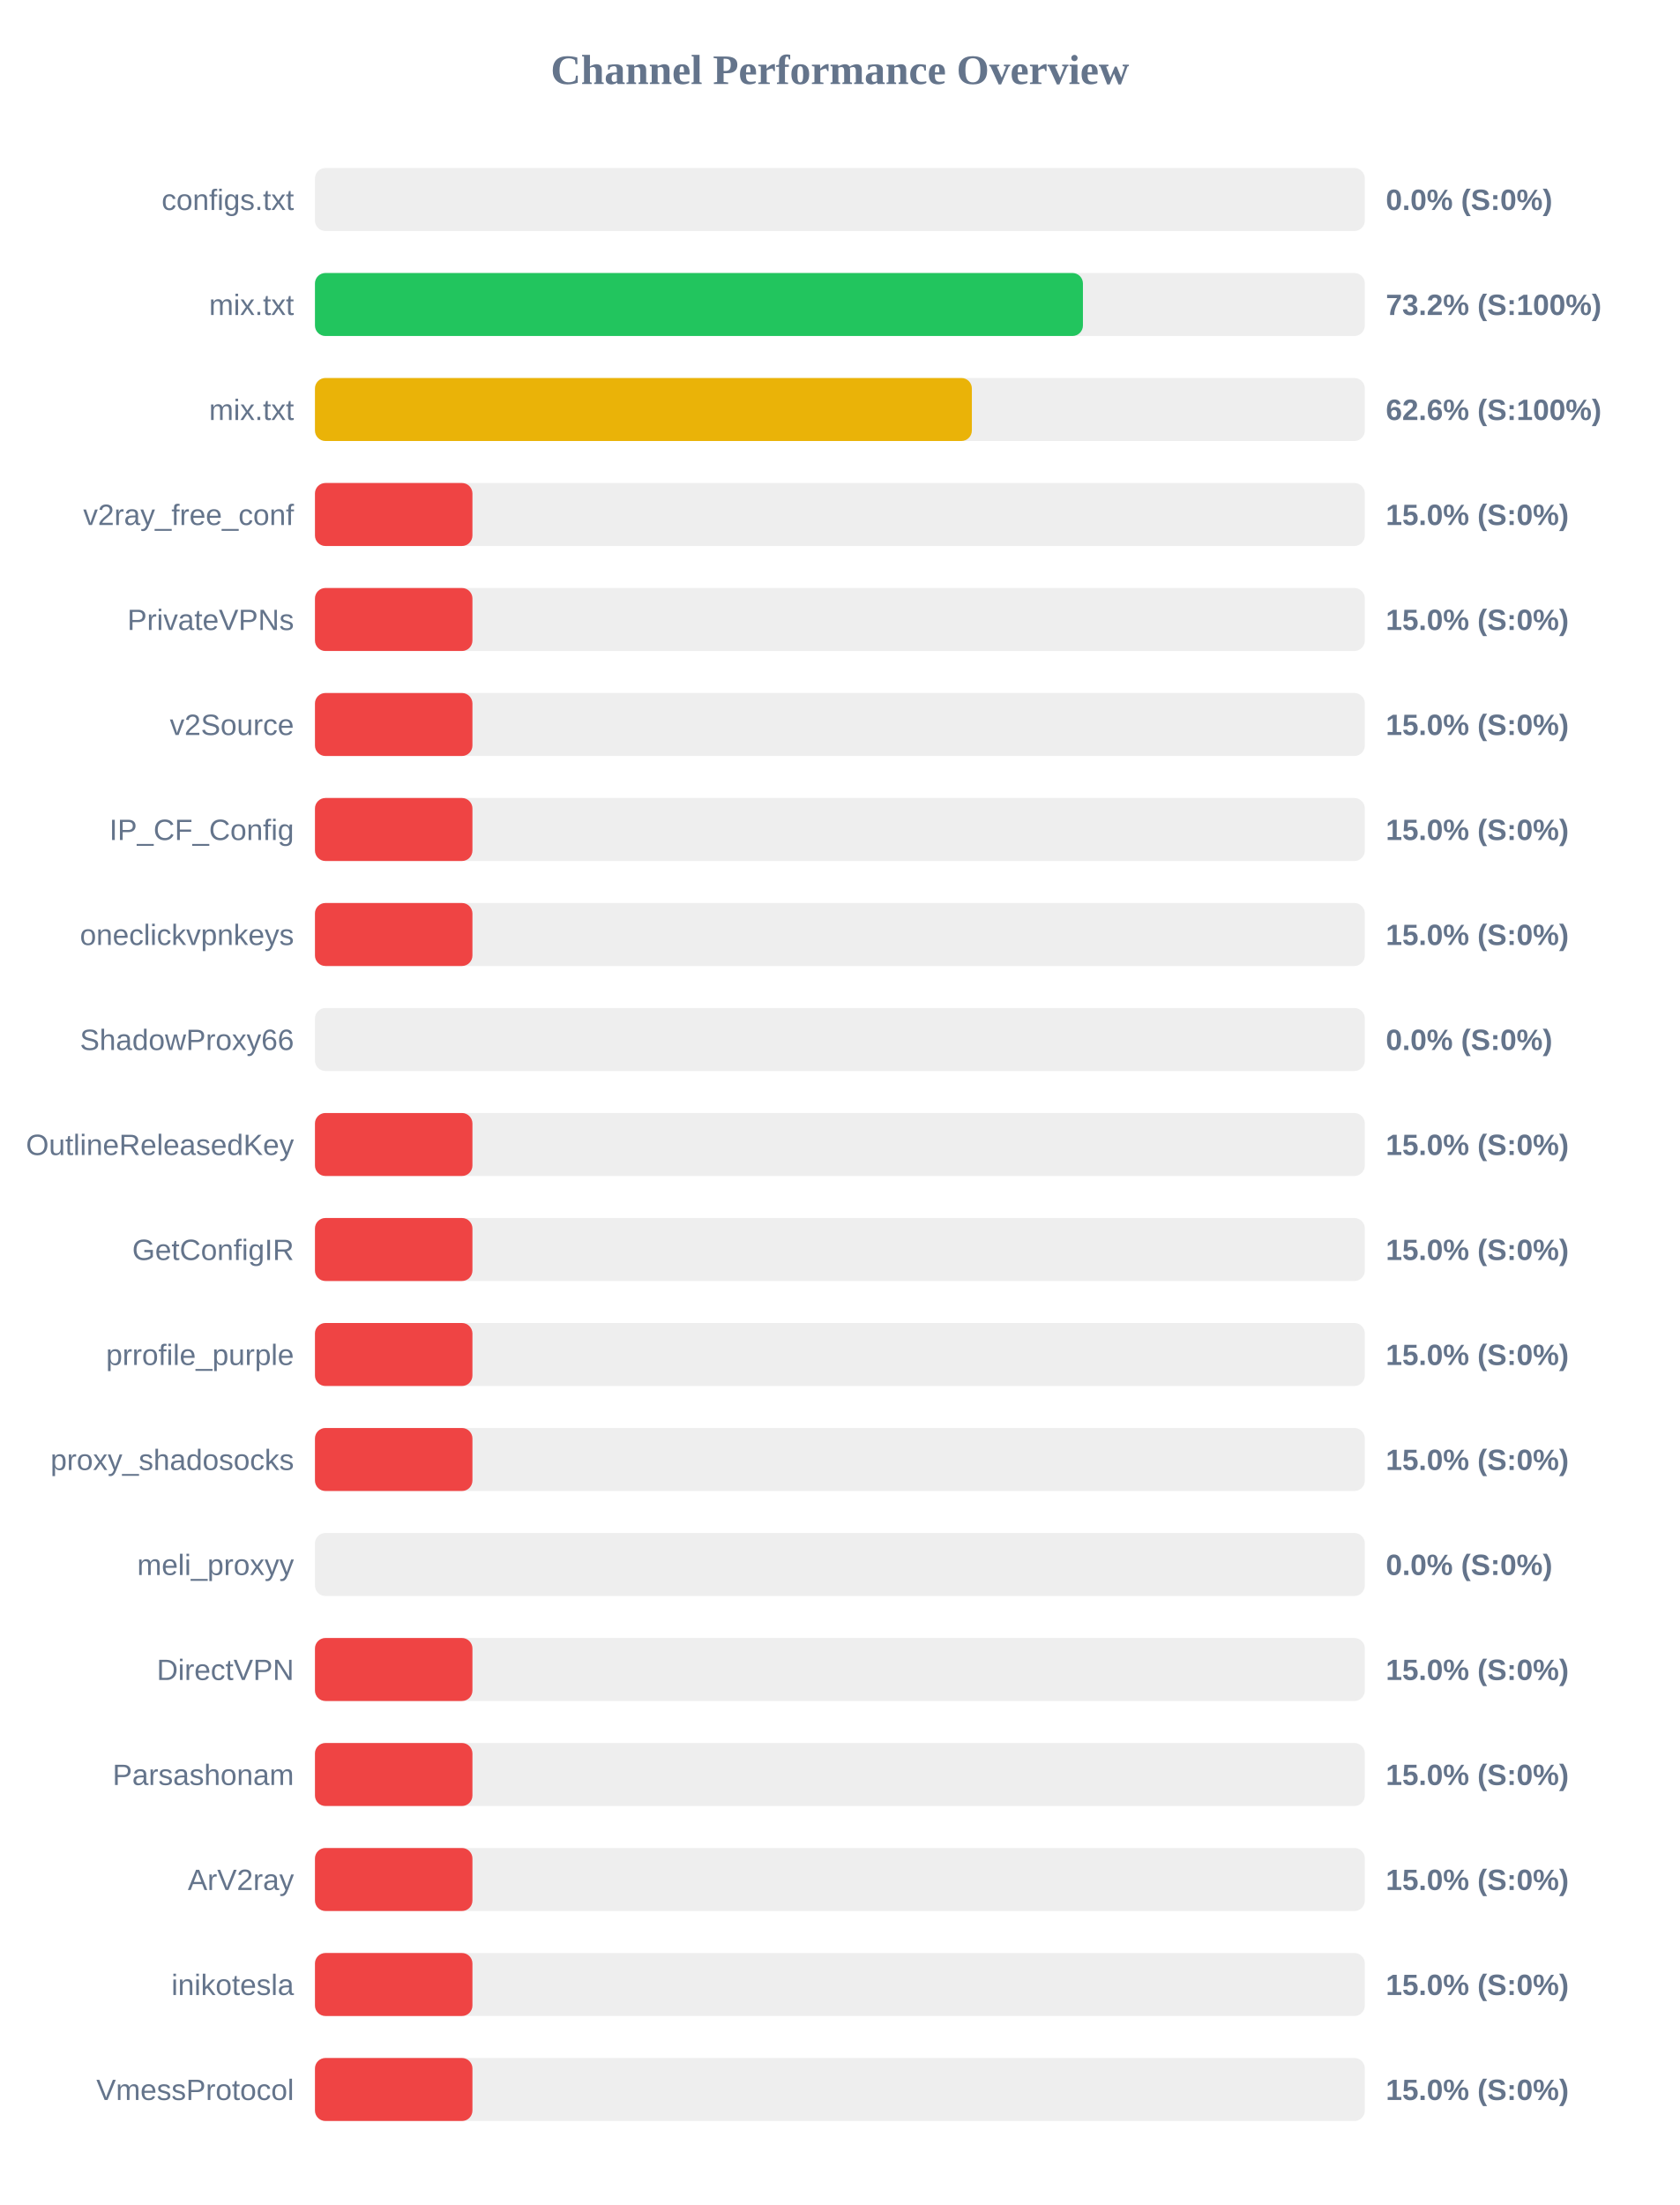
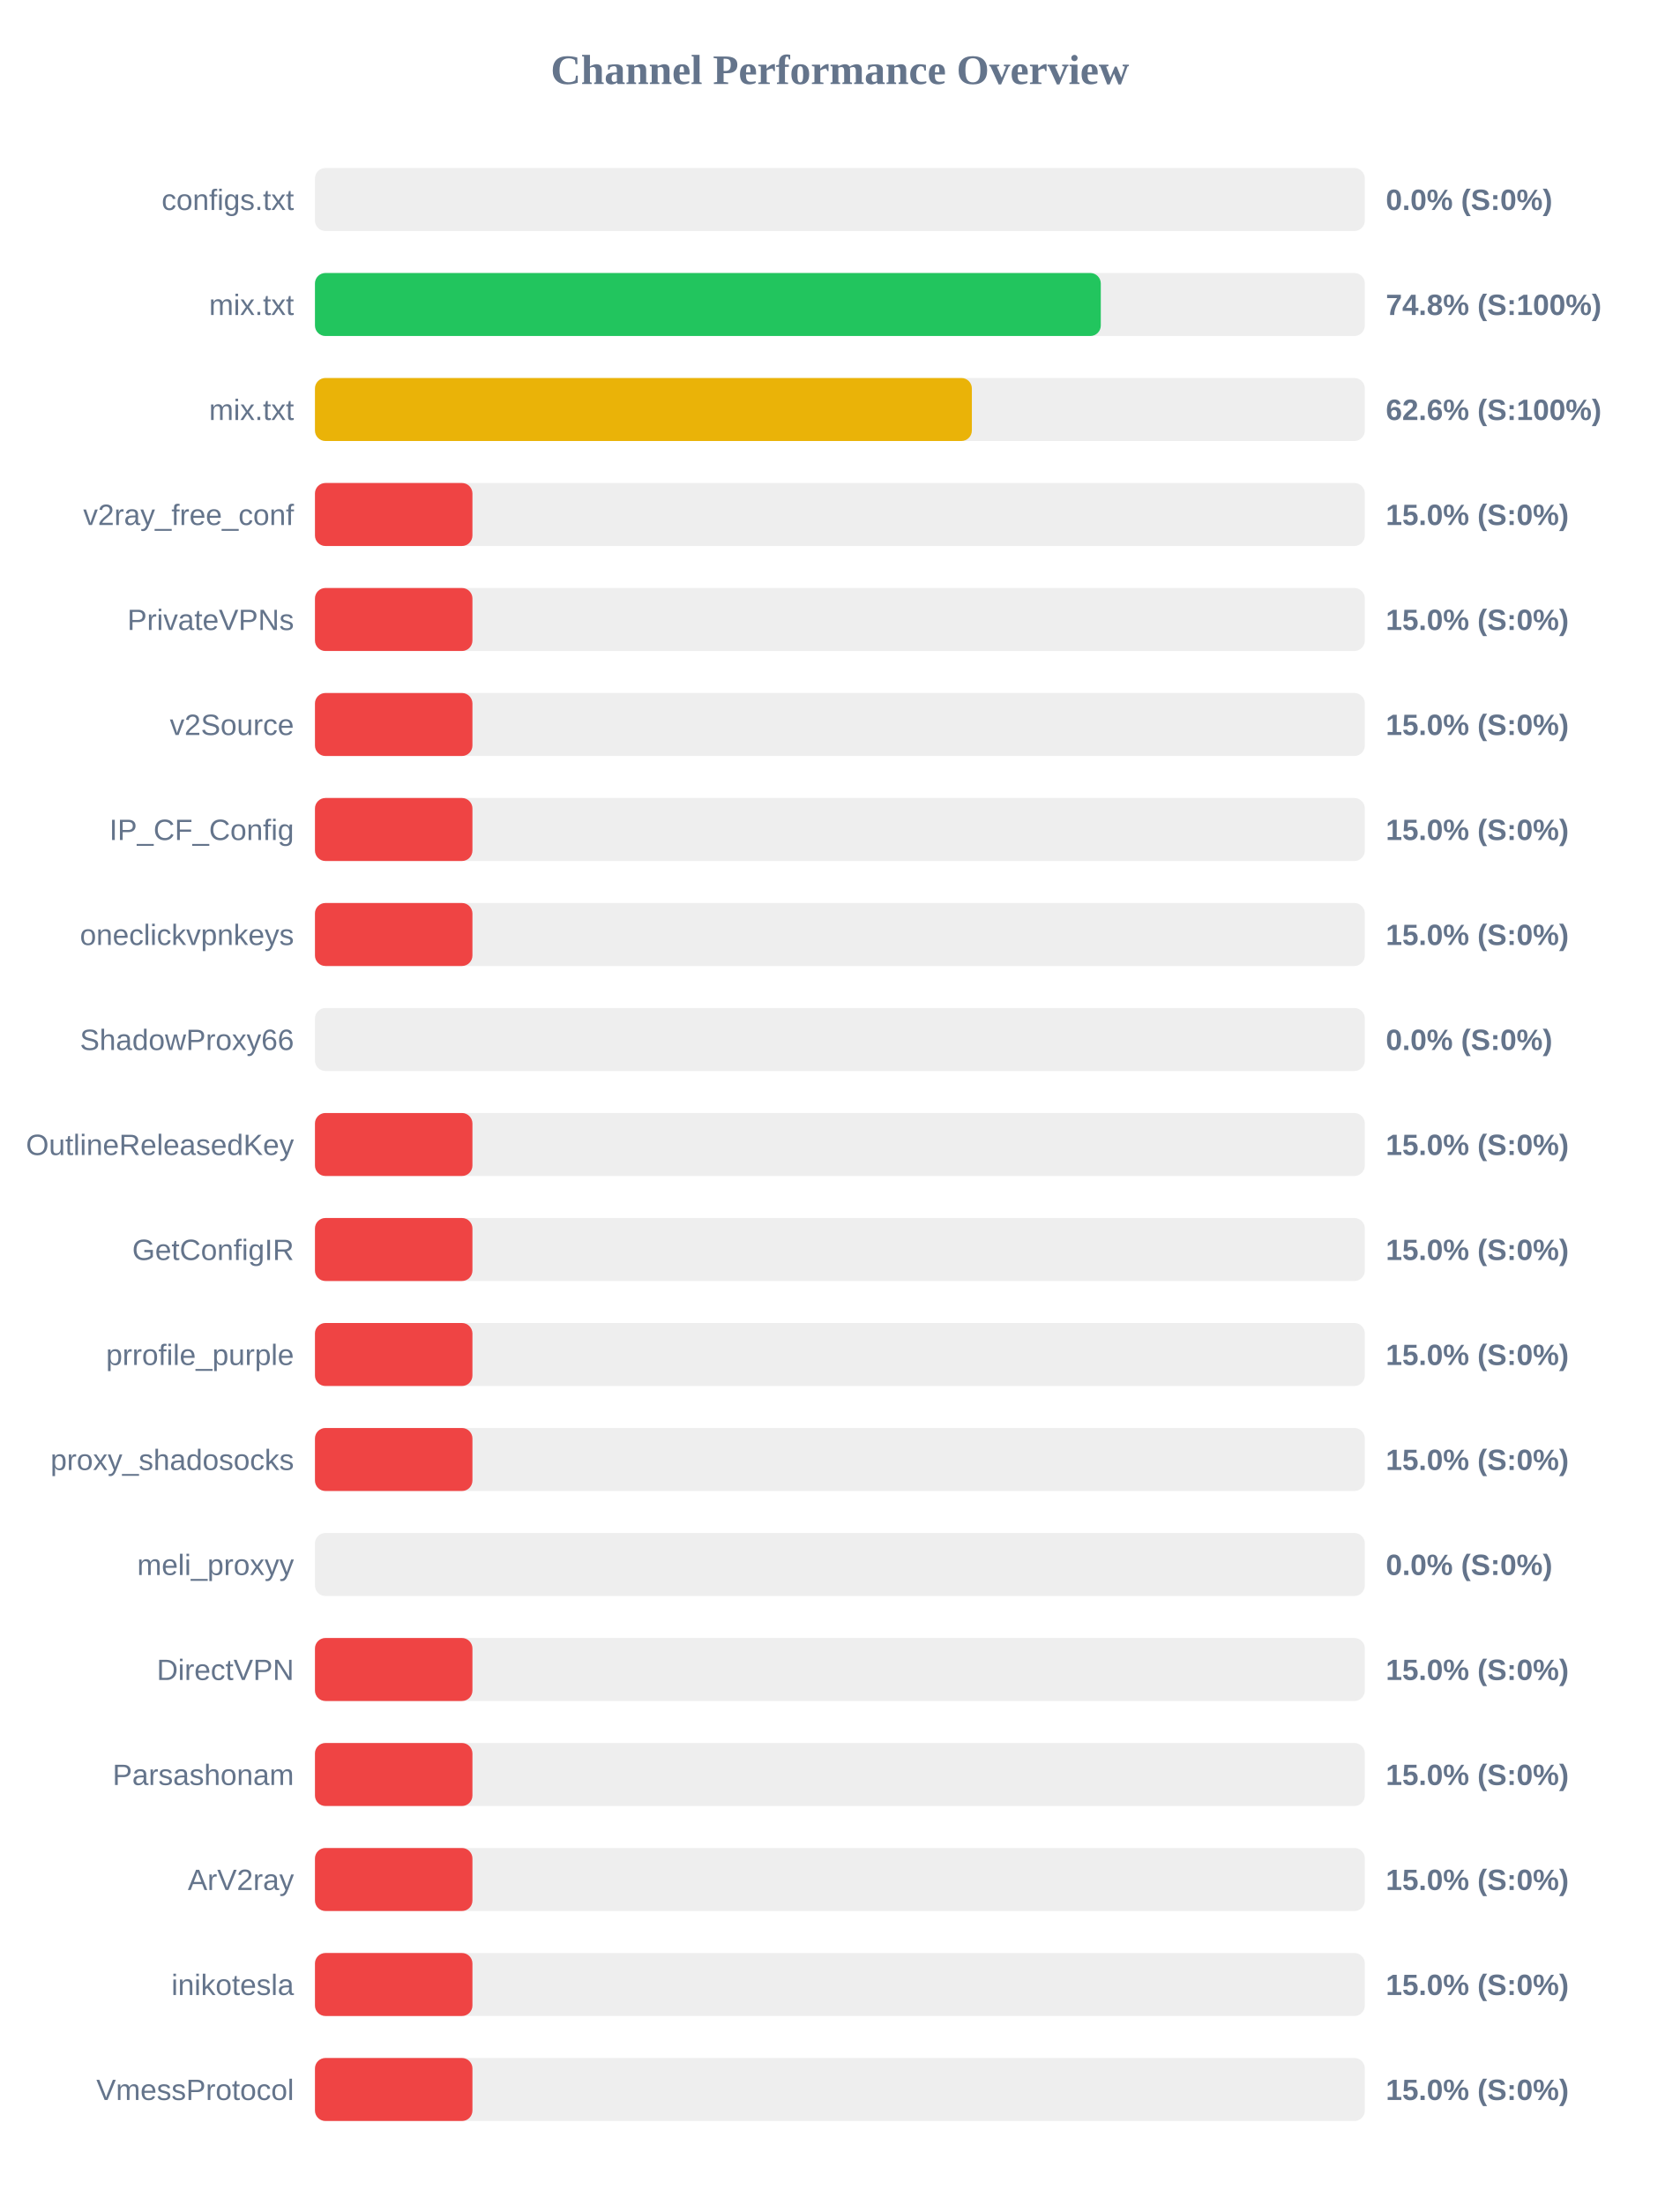
<svg xmlns="http://www.w3.org/2000/svg" width="800" height="1050" version="1.1">
  <style>
        .row { font: 14px Arial; fill: #64748b; }
        .score { font: bold 14px Arial; fill: #64748b; }
    </style>
  <text x="400" y="40" text-anchor="middle" font-size="20px" font-weight="bold" fill="#64748b">Channel Performance Overview</text>
  <rect x="150" y="80" width="500" height="30" fill="#eee" rx="5" />
  <rect x="150" y="80" width="0.0" height="30" fill="#ef4444" rx="5" />
  <text x="140" y="100" text-anchor="end" class="row">configs.txt</text>
  <text x="660" y="100" text-anchor="start" class="score">0.0% (S:0%)</text>
  <rect x="150" y="130" width="500" height="30" fill="#eee" rx="5" />
-   <rect x="150" y="130" width="365.75" height="30" fill="#22c55e" rx="5" />
+   <rect x="150" y="130" width="374.25" height="30" fill="#22c55e" rx="5" />
  <text x="140" y="150" text-anchor="end" class="row">mix.txt</text>
-   <text x="660" y="150" text-anchor="start" class="score">73.2% (S:100%)</text>
+   <text x="660" y="150" text-anchor="start" class="score">74.8% (S:100%)</text>
  <rect x="150" y="180" width="500" height="30" fill="#eee" rx="5" />
  <rect x="150" y="180" width="312.85" height="30" fill="#eab308" rx="5" />
  <text x="140" y="200" text-anchor="end" class="row">mix.txt</text>
  <text x="660" y="200" text-anchor="start" class="score">62.6% (S:100%)</text>
  <rect x="150" y="230" width="500" height="30" fill="#eee" rx="5" />
  <rect x="150" y="230" width="75.0" height="30" fill="#ef4444" rx="5" />
  <text x="140" y="250" text-anchor="end" class="row">v2ray_free_conf</text>
  <text x="660" y="250" text-anchor="start" class="score">15.0% (S:0%)</text>
  <rect x="150" y="280" width="500" height="30" fill="#eee" rx="5" />
  <rect x="150" y="280" width="75.0" height="30" fill="#ef4444" rx="5" />
  <text x="140" y="300" text-anchor="end" class="row">PrivateVPNs</text>
  <text x="660" y="300" text-anchor="start" class="score">15.0% (S:0%)</text>
  <rect x="150" y="330" width="500" height="30" fill="#eee" rx="5" />
  <rect x="150" y="330" width="75.0" height="30" fill="#ef4444" rx="5" />
  <text x="140" y="350" text-anchor="end" class="row">v2Source</text>
  <text x="660" y="350" text-anchor="start" class="score">15.0% (S:0%)</text>
  <rect x="150" y="380" width="500" height="30" fill="#eee" rx="5" />
  <rect x="150" y="380" width="75.0" height="30" fill="#ef4444" rx="5" />
  <text x="140" y="400" text-anchor="end" class="row">IP_CF_Config</text>
  <text x="660" y="400" text-anchor="start" class="score">15.0% (S:0%)</text>
  <rect x="150" y="430" width="500" height="30" fill="#eee" rx="5" />
  <rect x="150" y="430" width="75.0" height="30" fill="#ef4444" rx="5" />
  <text x="140" y="450" text-anchor="end" class="row">oneclickvpnkeys</text>
  <text x="660" y="450" text-anchor="start" class="score">15.0% (S:0%)</text>
  <rect x="150" y="480" width="500" height="30" fill="#eee" rx="5" />
  <rect x="150" y="480" width="0.0" height="30" fill="#ef4444" rx="5" />
  <text x="140" y="500" text-anchor="end" class="row">ShadowProxy66</text>
  <text x="660" y="500" text-anchor="start" class="score">0.0% (S:0%)</text>
  <rect x="150" y="530" width="500" height="30" fill="#eee" rx="5" />
  <rect x="150" y="530" width="75.0" height="30" fill="#ef4444" rx="5" />
  <text x="140" y="550" text-anchor="end" class="row">OutlineReleasedKey</text>
  <text x="660" y="550" text-anchor="start" class="score">15.0% (S:0%)</text>
  <rect x="150" y="580" width="500" height="30" fill="#eee" rx="5" />
  <rect x="150" y="580" width="75.0" height="30" fill="#ef4444" rx="5" />
  <text x="140" y="600" text-anchor="end" class="row">GetConfigIR</text>
  <text x="660" y="600" text-anchor="start" class="score">15.0% (S:0%)</text>
  <rect x="150" y="630" width="500" height="30" fill="#eee" rx="5" />
  <rect x="150" y="630" width="75.0" height="30" fill="#ef4444" rx="5" />
  <text x="140" y="650" text-anchor="end" class="row">prrofile_purple</text>
  <text x="660" y="650" text-anchor="start" class="score">15.0% (S:0%)</text>
  <rect x="150" y="680" width="500" height="30" fill="#eee" rx="5" />
  <rect x="150" y="680" width="75.0" height="30" fill="#ef4444" rx="5" />
  <text x="140" y="700" text-anchor="end" class="row">proxy_shadosocks</text>
  <text x="660" y="700" text-anchor="start" class="score">15.0% (S:0%)</text>
  <rect x="150" y="730" width="500" height="30" fill="#eee" rx="5" />
  <rect x="150" y="730" width="0.0" height="30" fill="#ef4444" rx="5" />
  <text x="140" y="750" text-anchor="end" class="row">meli_proxyy</text>
  <text x="660" y="750" text-anchor="start" class="score">0.0% (S:0%)</text>
  <rect x="150" y="780" width="500" height="30" fill="#eee" rx="5" />
  <rect x="150" y="780" width="75.0" height="30" fill="#ef4444" rx="5" />
  <text x="140" y="800" text-anchor="end" class="row">DirectVPN</text>
  <text x="660" y="800" text-anchor="start" class="score">15.0% (S:0%)</text>
  <rect x="150" y="830" width="500" height="30" fill="#eee" rx="5" />
  <rect x="150" y="830" width="75.0" height="30" fill="#ef4444" rx="5" />
  <text x="140" y="850" text-anchor="end" class="row">Parsashonam</text>
  <text x="660" y="850" text-anchor="start" class="score">15.0% (S:0%)</text>
  <rect x="150" y="880" width="500" height="30" fill="#eee" rx="5" />
  <rect x="150" y="880" width="75.0" height="30" fill="#ef4444" rx="5" />
  <text x="140" y="900" text-anchor="end" class="row">ArV2ray</text>
  <text x="660" y="900" text-anchor="start" class="score">15.0% (S:0%)</text>
  <rect x="150" y="930" width="500" height="30" fill="#eee" rx="5" />
  <rect x="150" y="930" width="75.0" height="30" fill="#ef4444" rx="5" />
  <text x="140" y="950" text-anchor="end" class="row">inikotesla</text>
  <text x="660" y="950" text-anchor="start" class="score">15.0% (S:0%)</text>
  <rect x="150" y="980" width="500" height="30" fill="#eee" rx="5" />
  <rect x="150" y="980" width="75.0" height="30" fill="#ef4444" rx="5" />
  <text x="140" y="1000" text-anchor="end" class="row">VmessProtocol</text>
  <text x="660" y="1000" text-anchor="start" class="score">15.0% (S:0%)</text>
</svg>
